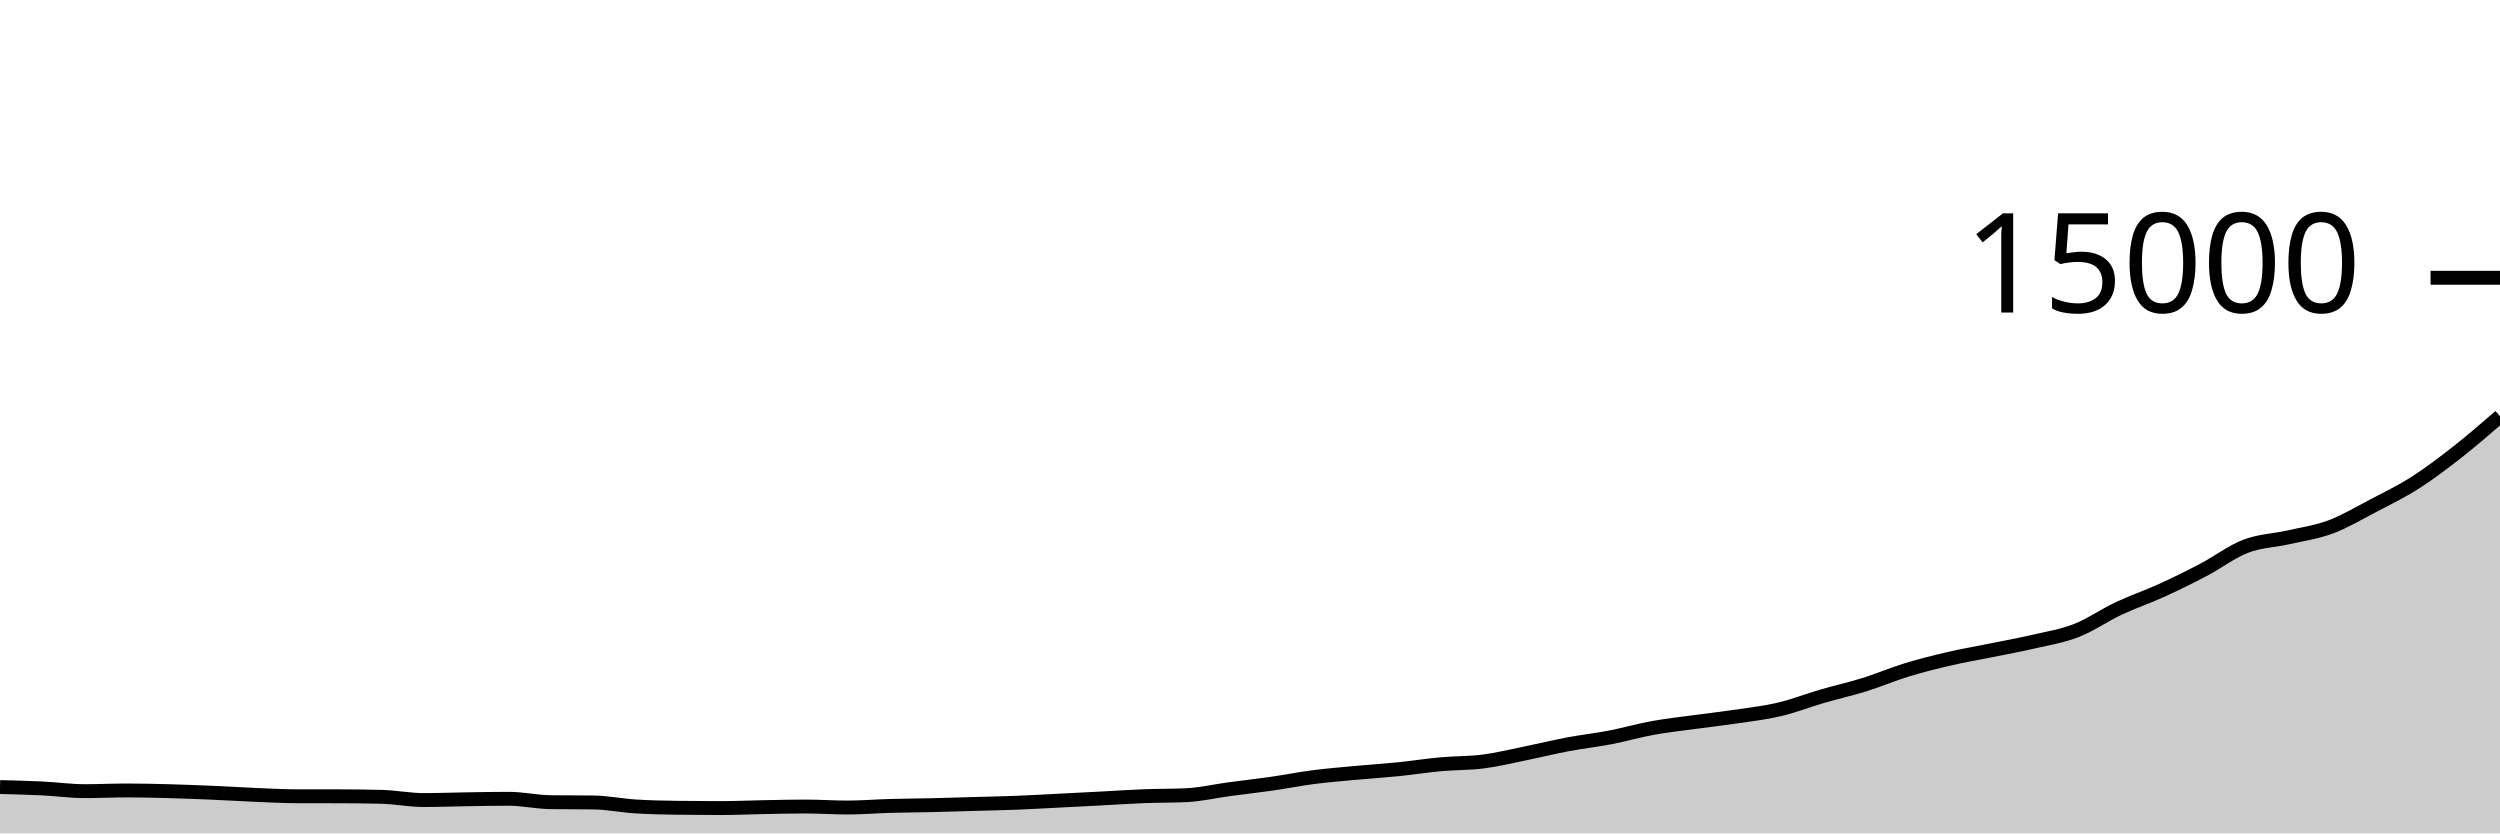
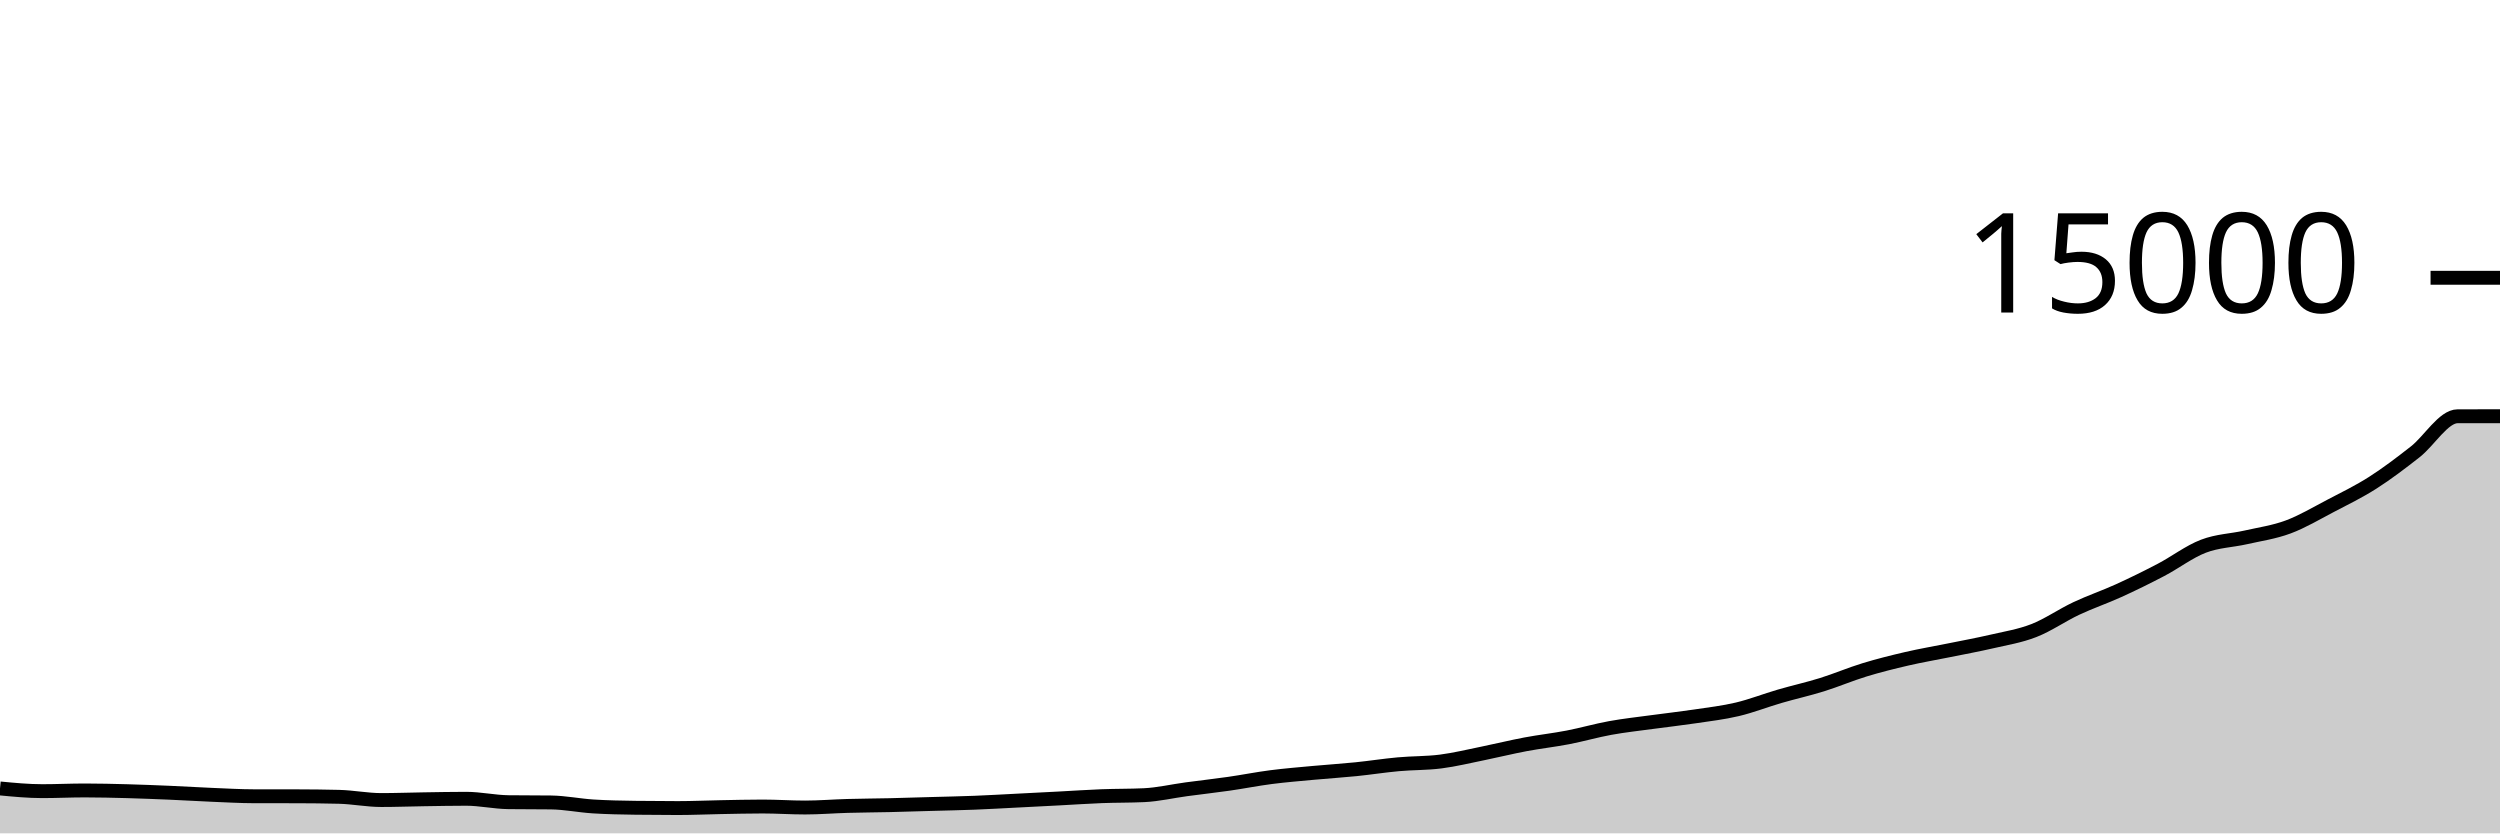
<svg xmlns="http://www.w3.org/2000/svg" viewBox="0 0 180 60">
  <g transform="translate(0,20)">
-     <path class="area" fill="rgba(0, 0, 0, 0.2)" d="M0,36.667C1.017,36.693,2.034,36.719,3.051,36.768C4.068,36.817,5.085,36.963,6.102,36.963C7.119,36.963,8.136,36.912,9.153,36.912C10.169,36.912,11.186,36.938,12.203,36.965C13.22,36.993,14.237,37.034,15.254,37.077C16.271,37.121,17.288,37.184,18.305,37.227C19.322,37.269,20.339,37.329,21.356,37.331C22.373,37.332,23.39,37.332,24.407,37.333C25.424,37.335,26.441,37.346,27.458,37.371C28.475,37.396,29.492,37.603,30.508,37.603C31.525,37.603,32.542,37.564,33.559,37.549C34.576,37.534,35.593,37.512,36.61,37.512C37.627,37.512,38.644,37.745,39.661,37.757C40.678,37.77,41.695,37.764,42.712,37.776C43.729,37.788,44.746,38,45.763,38.064C46.78,38.128,47.797,38.146,48.814,38.16C49.831,38.174,50.847,38.181,51.864,38.181C52.881,38.181,53.898,38.133,54.915,38.115C55.932,38.096,56.949,38.069,57.966,38.069C58.983,38.069,60,38.141,61.017,38.141C62.034,38.141,63.051,38.055,64.068,38.027C65.085,37.998,66.102,37.994,67.119,37.971C68.136,37.947,69.153,37.914,70.169,37.885C71.186,37.856,72.203,37.837,73.22,37.797C74.237,37.757,75.254,37.697,76.271,37.645C77.288,37.594,78.305,37.541,79.322,37.488C80.339,37.435,81.356,37.364,82.373,37.325C83.39,37.286,84.407,37.301,85.424,37.253C86.441,37.205,87.458,36.964,88.475,36.827C89.492,36.69,90.508,36.578,91.525,36.432C92.542,36.286,93.559,36.083,94.576,35.952C95.593,35.821,96.61,35.74,97.627,35.645C98.644,35.551,99.661,35.487,100.678,35.384C101.695,35.281,102.712,35.119,103.729,35.027C104.746,34.934,105.763,34.96,106.78,34.829C107.797,34.699,108.814,34.449,109.831,34.243C110.847,34.036,111.864,33.784,112.881,33.592C113.898,33.4,114.915,33.289,115.932,33.093C116.949,32.897,117.966,32.601,118.983,32.416C120,32.231,121.017,32.123,122.034,31.984C123.051,31.845,124.068,31.733,125.085,31.581C126.102,31.429,127.119,31.313,128.136,31.072C129.153,30.831,130.169,30.429,131.186,30.133C132.203,29.837,133.22,29.613,134.237,29.296C135.254,28.979,136.271,28.543,137.288,28.232C138.305,27.921,139.322,27.668,140.339,27.432C141.356,27.196,142.373,27.025,143.39,26.819C144.407,26.612,145.424,26.428,146.441,26.192C147.458,25.956,148.475,25.797,149.492,25.4C150.508,25.003,151.525,24.289,152.542,23.811C153.559,23.332,154.576,22.991,155.593,22.528C156.61,22.065,157.627,21.565,158.644,21.032C159.661,20.499,160.678,19.718,161.695,19.328C162.712,18.938,163.729,18.922,164.746,18.691C165.763,18.46,166.78,18.319,167.797,17.941C168.814,17.564,169.831,16.956,170.847,16.424C171.864,15.892,172.881,15.401,173.898,14.752C174.915,14.103,175.932,13.328,176.949,12.531C177.966,11.734,178.983,10.852,180,9.971L180,40C178.983,40,177.966,40,176.949,40C175.932,40,174.915,40,173.898,40C172.881,40,171.864,40,170.847,40C169.831,40,168.814,40,167.797,40C166.78,40,165.763,40,164.746,40C163.729,40,162.712,40,161.695,40C160.678,40,159.661,40,158.644,40C157.627,40,156.61,40,155.593,40C154.576,40,153.559,40,152.542,40C151.525,40,150.508,40,149.492,40C148.475,40,147.458,40,146.441,40C145.424,40,144.407,40,143.39,40C142.373,40,141.356,40,140.339,40C139.322,40,138.305,40,137.288,40C136.271,40,135.254,40,134.237,40C133.22,40,132.203,40,131.186,40C130.169,40,129.153,40,128.136,40C127.119,40,126.102,40,125.085,40C124.068,40,123.051,40,122.034,40C121.017,40,120,40,118.983,40C117.966,40,116.949,40,115.932,40C114.915,40,113.898,40,112.881,40C111.864,40,110.847,40,109.831,40C108.814,40,107.797,40,106.78,40C105.763,40,104.746,40,103.729,40C102.712,40,101.695,40,100.678,40C99.661,40,98.644,40,97.627,40C96.61,40,95.593,40,94.576,40C93.559,40,92.542,40,91.525,40C90.508,40,89.492,40,88.475,40C87.458,40,86.441,40,85.424,40C84.407,40,83.39,40,82.373,40C81.356,40,80.339,40,79.322,40C78.305,40,77.288,40,76.271,40C75.254,40,74.237,40,73.22,40C72.203,40,71.186,40,70.169,40C69.153,40,68.136,40,67.119,40C66.102,40,65.085,40,64.068,40C63.051,40,62.034,40,61.017,40C60,40,58.983,40,57.966,40C56.949,40,55.932,40,54.915,40C53.898,40,52.881,40,51.864,40C50.847,40,49.831,40,48.814,40C47.797,40,46.78,40,45.763,40C44.746,40,43.729,40,42.712,40C41.695,40,40.678,40,39.661,40C38.644,40,37.627,40,36.61,40C35.593,40,34.576,40,33.559,40C32.542,40,31.525,40,30.508,40C29.492,40,28.475,40,27.458,40C26.441,40,25.424,40,24.407,40C23.39,40,22.373,40,21.356,40C20.339,40,19.322,40,18.305,40C17.288,40,16.271,40,15.254,40C14.237,40,13.22,40,12.203,40C11.186,40,10.169,40,9.153,40C8.136,40,7.119,40,6.102,40C5.085,40,4.068,40,3.051,40C2.034,40,1.017,40,0,40Z" />
-     <path class="line" stroke="black" fill="none" d="M0,36.667C1.017,36.693,2.034,36.719,3.051,36.768C4.068,36.817,5.085,36.963,6.102,36.963C7.119,36.963,8.136,36.912,9.153,36.912C10.169,36.912,11.186,36.938,12.203,36.965C13.22,36.993,14.237,37.034,15.254,37.077C16.271,37.121,17.288,37.184,18.305,37.227C19.322,37.269,20.339,37.329,21.356,37.331C22.373,37.332,23.39,37.332,24.407,37.333C25.424,37.335,26.441,37.346,27.458,37.371C28.475,37.396,29.492,37.603,30.508,37.603C31.525,37.603,32.542,37.564,33.559,37.549C34.576,37.534,35.593,37.512,36.61,37.512C37.627,37.512,38.644,37.745,39.661,37.757C40.678,37.77,41.695,37.764,42.712,37.776C43.729,37.788,44.746,38,45.763,38.064C46.78,38.128,47.797,38.146,48.814,38.16C49.831,38.174,50.847,38.181,51.864,38.181C52.881,38.181,53.898,38.133,54.915,38.115C55.932,38.096,56.949,38.069,57.966,38.069C58.983,38.069,60,38.141,61.017,38.141C62.034,38.141,63.051,38.055,64.068,38.027C65.085,37.998,66.102,37.994,67.119,37.971C68.136,37.947,69.153,37.914,70.169,37.885C71.186,37.856,72.203,37.837,73.22,37.797C74.237,37.757,75.254,37.697,76.271,37.645C77.288,37.594,78.305,37.541,79.322,37.488C80.339,37.435,81.356,37.364,82.373,37.325C83.39,37.286,84.407,37.301,85.424,37.253C86.441,37.205,87.458,36.964,88.475,36.827C89.492,36.69,90.508,36.578,91.525,36.432C92.542,36.286,93.559,36.083,94.576,35.952C95.593,35.821,96.61,35.74,97.627,35.645C98.644,35.551,99.661,35.487,100.678,35.384C101.695,35.281,102.712,35.119,103.729,35.027C104.746,34.934,105.763,34.96,106.78,34.829C107.797,34.699,108.814,34.449,109.831,34.243C110.847,34.036,111.864,33.784,112.881,33.592C113.898,33.4,114.915,33.289,115.932,33.093C116.949,32.897,117.966,32.601,118.983,32.416C120,32.231,121.017,32.123,122.034,31.984C123.051,31.845,124.068,31.733,125.085,31.581C126.102,31.429,127.119,31.313,128.136,31.072C129.153,30.831,130.169,30.429,131.186,30.133C132.203,29.837,133.22,29.613,134.237,29.296C135.254,28.979,136.271,28.543,137.288,28.232C138.305,27.921,139.322,27.668,140.339,27.432C141.356,27.196,142.373,27.025,143.39,26.819C144.407,26.612,145.424,26.428,146.441,26.192C147.458,25.956,148.475,25.797,149.492,25.4C150.508,25.003,151.525,24.289,152.542,23.811C153.559,23.332,154.576,22.991,155.593,22.528C156.61,22.065,157.627,21.565,158.644,21.032C159.661,20.499,160.678,19.718,161.695,19.328C162.712,18.938,163.729,18.922,164.746,18.691C165.763,18.46,166.78,18.319,167.797,17.941C168.814,17.564,169.831,16.956,170.847,16.424C171.864,15.892,172.881,15.401,173.898,14.752C174.915,14.103,175.932,13.328,176.949,12.531C177.966,11.734,178.983,10.852,180,9.971" />
+     <path class="area" fill="rgba(0, 0, 0, 0.2)" d="M0,36.768C1.017,36.865,2.034,36.963,3.051,36.963C4.068,36.963,5.085,36.912,6.102,36.912C7.119,36.912,8.136,36.938,9.153,36.965C10.169,36.993,11.186,37.034,12.203,37.077C13.22,37.121,14.237,37.184,15.254,37.227C16.271,37.269,17.288,37.329,18.305,37.331C19.322,37.332,20.339,37.332,21.356,37.333C22.373,37.335,23.39,37.346,24.407,37.371C25.424,37.396,26.441,37.603,27.458,37.603C28.475,37.603,29.492,37.564,30.508,37.549C31.525,37.534,32.542,37.512,33.559,37.512C34.576,37.512,35.593,37.745,36.61,37.757C37.627,37.77,38.644,37.764,39.661,37.776C40.678,37.788,41.695,38,42.712,38.064C43.729,38.128,44.746,38.146,45.763,38.16C46.78,38.174,47.797,38.181,48.814,38.181C49.831,38.181,50.847,38.133,51.864,38.115C52.881,38.096,53.898,38.069,54.915,38.069C55.932,38.069,56.949,38.141,57.966,38.141C58.983,38.141,60,38.055,61.017,38.027C62.034,37.998,63.051,37.994,64.068,37.971C65.085,37.947,66.102,37.914,67.119,37.885C68.136,37.856,69.153,37.837,70.169,37.797C71.186,37.757,72.203,37.697,73.22,37.645C74.237,37.594,75.254,37.541,76.271,37.488C77.288,37.435,78.305,37.364,79.322,37.325C80.339,37.286,81.356,37.301,82.373,37.253C83.39,37.205,84.407,36.964,85.424,36.827C86.441,36.69,87.458,36.578,88.475,36.432C89.492,36.286,90.508,36.083,91.525,35.952C92.542,35.821,93.559,35.74,94.576,35.645C95.593,35.551,96.61,35.487,97.627,35.384C98.644,35.281,99.661,35.119,100.678,35.027C101.695,34.934,102.712,34.96,103.729,34.829C104.746,34.699,105.763,34.449,106.78,34.243C107.797,34.036,108.814,33.784,109.831,33.592C110.847,33.4,111.864,33.289,112.881,33.093C113.898,32.897,114.915,32.601,115.932,32.416C116.949,32.231,117.966,32.123,118.983,31.984C120,31.845,121.017,31.733,122.034,31.581C123.051,31.429,124.068,31.313,125.085,31.072C126.102,30.831,127.119,30.429,128.136,30.133C129.153,29.837,130.169,29.613,131.186,29.296C132.203,28.979,133.22,28.543,134.237,28.232C135.254,27.921,136.271,27.668,137.288,27.432C138.305,27.196,139.322,27.025,140.339,26.819C141.356,26.612,142.373,26.428,143.39,26.192C144.407,25.956,145.424,25.797,146.441,25.4C147.458,25.003,148.475,24.289,149.492,23.811C150.508,23.332,151.525,22.991,152.542,22.528C153.559,22.065,154.576,21.565,155.593,21.032C156.61,20.499,157.627,19.718,158.644,19.328C159.661,18.938,160.678,18.922,161.695,18.691C162.712,18.46,163.729,18.319,164.746,17.941C165.763,17.564,166.78,16.956,167.797,16.424C168.814,15.892,169.831,15.401,170.847,14.752C171.864,14.103,172.881,13.328,173.898,12.531C174.915,11.734,175.932,9.972,176.949,9.971C177.966,9.969,178.983,9.968,180,9.968L180,40C178.983,40,177.966,40,176.949,40C175.932,40,174.915,40,173.898,40C172.881,40,171.864,40,170.847,40C169.831,40,168.814,40,167.797,40C166.78,40,165.763,40,164.746,40C163.729,40,162.712,40,161.695,40C160.678,40,159.661,40,158.644,40C157.627,40,156.61,40,155.593,40C154.576,40,153.559,40,152.542,40C151.525,40,150.508,40,149.492,40C148.475,40,147.458,40,146.441,40C145.424,40,144.407,40,143.39,40C142.373,40,141.356,40,140.339,40C139.322,40,138.305,40,137.288,40C136.271,40,135.254,40,134.237,40C133.22,40,132.203,40,131.186,40C130.169,40,129.153,40,128.136,40C127.119,40,126.102,40,125.085,40C124.068,40,123.051,40,122.034,40C121.017,40,120,40,118.983,40C117.966,40,116.949,40,115.932,40C114.915,40,113.898,40,112.881,40C111.864,40,110.847,40,109.831,40C108.814,40,107.797,40,106.78,40C105.763,40,104.746,40,103.729,40C102.712,40,101.695,40,100.678,40C99.661,40,98.644,40,97.627,40C96.61,40,95.593,40,94.576,40C93.559,40,92.542,40,91.525,40C90.508,40,89.492,40,88.475,40C87.458,40,86.441,40,85.424,40C84.407,40,83.39,40,82.373,40C81.356,40,80.339,40,79.322,40C78.305,40,77.288,40,76.271,40C75.254,40,74.237,40,73.22,40C72.203,40,71.186,40,70.169,40C69.153,40,68.136,40,67.119,40C66.102,40,65.085,40,64.068,40C63.051,40,62.034,40,61.017,40C60,40,58.983,40,57.966,40C56.949,40,55.932,40,54.915,40C53.898,40,52.881,40,51.864,40C50.847,40,49.831,40,48.814,40C47.797,40,46.78,40,45.763,40C44.746,40,43.729,40,42.712,40C41.695,40,40.678,40,39.661,40C38.644,40,37.627,40,36.61,40C35.593,40,34.576,40,33.559,40C32.542,40,31.525,40,30.508,40C29.492,40,28.475,40,27.458,40C26.441,40,25.424,40,24.407,40C23.39,40,22.373,40,21.356,40C20.339,40,19.322,40,18.305,40C17.288,40,16.271,40,15.254,40C14.237,40,13.22,40,12.203,40C11.186,40,10.169,40,9.153,40C8.136,40,7.119,40,6.102,40C5.085,40,4.068,40,3.051,40C2.034,40,1.017,40,0,40Z" />
+     <path class="line" stroke="black" fill="none" d="M0,36.768C1.017,36.865,2.034,36.963,3.051,36.963C4.068,36.963,5.085,36.912,6.102,36.912C7.119,36.912,8.136,36.938,9.153,36.965C10.169,36.993,11.186,37.034,12.203,37.077C13.22,37.121,14.237,37.184,15.254,37.227C16.271,37.269,17.288,37.329,18.305,37.331C19.322,37.332,20.339,37.332,21.356,37.333C22.373,37.335,23.39,37.346,24.407,37.371C25.424,37.396,26.441,37.603,27.458,37.603C28.475,37.603,29.492,37.564,30.508,37.549C31.525,37.534,32.542,37.512,33.559,37.512C34.576,37.512,35.593,37.745,36.61,37.757C37.627,37.77,38.644,37.764,39.661,37.776C40.678,37.788,41.695,38,42.712,38.064C43.729,38.128,44.746,38.146,45.763,38.16C46.78,38.174,47.797,38.181,48.814,38.181C49.831,38.181,50.847,38.133,51.864,38.115C52.881,38.096,53.898,38.069,54.915,38.069C55.932,38.069,56.949,38.141,57.966,38.141C58.983,38.141,60,38.055,61.017,38.027C62.034,37.998,63.051,37.994,64.068,37.971C65.085,37.947,66.102,37.914,67.119,37.885C68.136,37.856,69.153,37.837,70.169,37.797C71.186,37.757,72.203,37.697,73.22,37.645C74.237,37.594,75.254,37.541,76.271,37.488C77.288,37.435,78.305,37.364,79.322,37.325C80.339,37.286,81.356,37.301,82.373,37.253C83.39,37.205,84.407,36.964,85.424,36.827C86.441,36.69,87.458,36.578,88.475,36.432C89.492,36.286,90.508,36.083,91.525,35.952C92.542,35.821,93.559,35.74,94.576,35.645C95.593,35.551,96.61,35.487,97.627,35.384C98.644,35.281,99.661,35.119,100.678,35.027C101.695,34.934,102.712,34.96,103.729,34.829C104.746,34.699,105.763,34.449,106.78,34.243C107.797,34.036,108.814,33.784,109.831,33.592C110.847,33.4,111.864,33.289,112.881,33.093C113.898,32.897,114.915,32.601,115.932,32.416C116.949,32.231,117.966,32.123,118.983,31.984C120,31.845,121.017,31.733,122.034,31.581C123.051,31.429,124.068,31.313,125.085,31.072C126.102,30.831,127.119,30.429,128.136,30.133C129.153,29.837,130.169,29.613,131.186,29.296C132.203,28.979,133.22,28.543,134.237,28.232C135.254,27.921,136.271,27.668,137.288,27.432C138.305,27.196,139.322,27.025,140.339,26.819C141.356,26.612,142.373,26.428,143.39,26.192C144.407,25.956,145.424,25.797,146.441,25.4C147.458,25.003,148.475,24.289,149.492,23.811C150.508,23.332,151.525,22.991,152.542,22.528C153.559,22.065,154.576,21.565,155.593,21.032C156.61,20.499,157.627,19.718,158.644,19.328C159.661,18.938,160.678,18.922,161.695,18.691C162.712,18.46,163.729,18.319,164.746,17.941C165.763,17.564,166.78,16.956,167.797,16.424C168.814,15.892,169.831,15.401,170.847,14.752C171.864,14.103,172.881,13.328,173.898,12.531C174.915,11.734,175.932,9.972,176.949,9.971C177.966,9.969,178.983,9.968,180,9.968" />
    <path class="axis-ceiling" stroke-width="1" stroke="black" fill="none" d="M175,0L180,0" />
    <text class="axis-ceiling-label" font-family="sans-serif" text-anchor="end" font-size="10px" x="170" y="2.5">15000</text>
  </g>
</svg>
